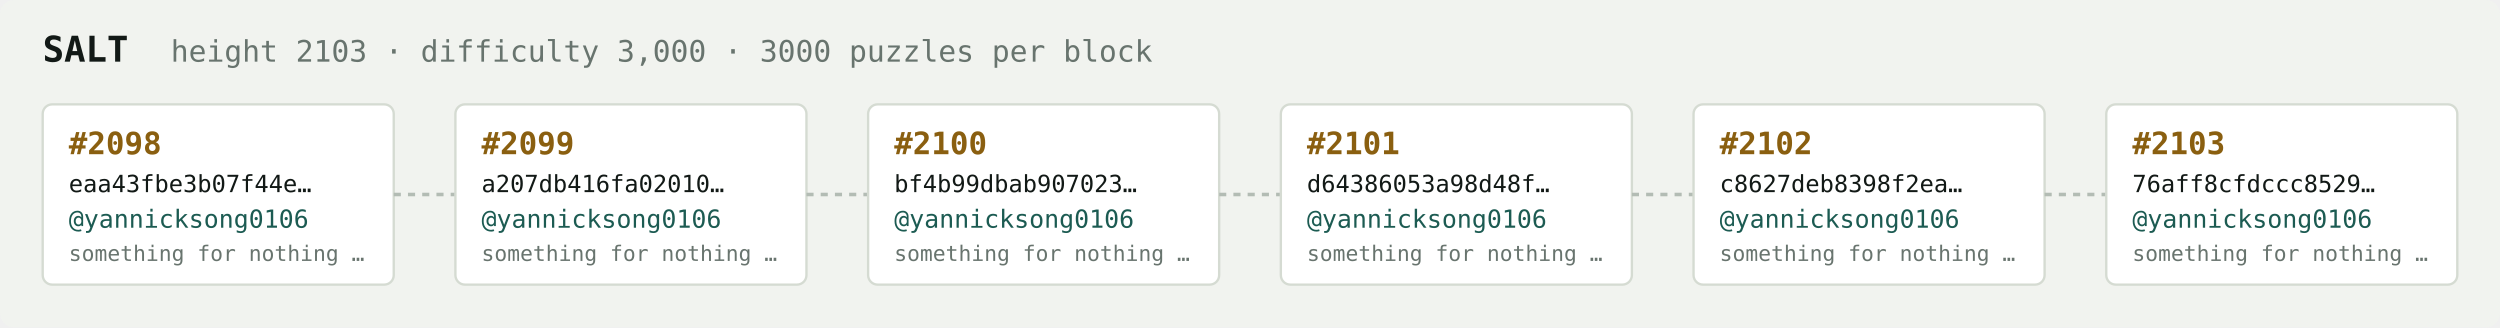
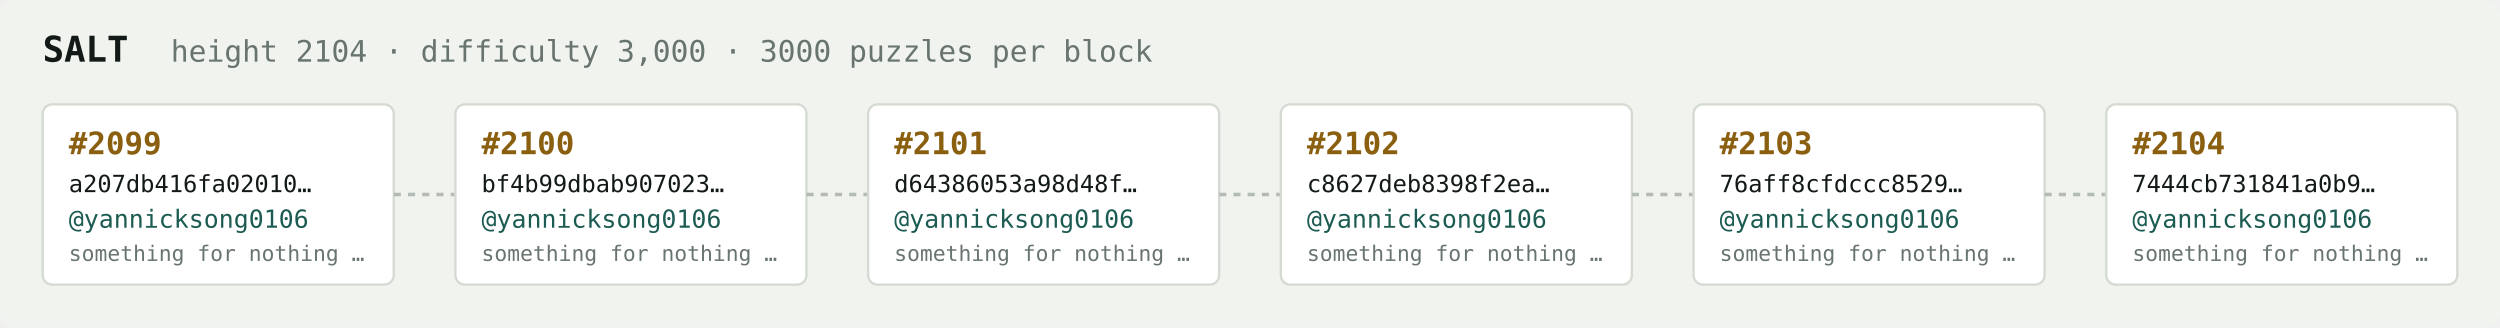
<svg xmlns="http://www.w3.org/2000/svg" width="1054" height="138" viewBox="0 0 1054 138" font-family="ui-monospace,SFMono-Regular,Menlo,monospace">
  <rect fill="#f1f3ef" width="1054" height="138" rx="6" />
  <text x="18" y="26" fill="#121916" font-size="15" font-weight="700">SALT</text>
-   <text x="72" y="26" fill="#68746e" font-size="12.5">height 2103 · difficulty 3,000 · 3000 puzzles per block</text>
+   <text x="72" y="26" fill="#68746e" font-size="12.5">height 2104 · difficulty 3,000 · 3000 puzzles per block</text>
  <rect x="18" y="44" width="148" height="76" rx="4" fill="#ffffff" stroke="#d5dbd2" stroke-width="1" />
-   <text x="29" y="65" fill="#8a5f10" font-size="13" font-weight="700">#2098</text>
-   <text x="29" y="81" fill="#121916" font-size="10">eaa43fbe3b07f44e…</text>
+   <text x="29" y="65" fill="#8a5f10" font-size="13" font-weight="700">#2099</text>
+   <text x="29" y="81" fill="#121916" font-size="10">a207db416fa02010…</text>
  <text x="29" y="96" fill="#1c5b52" font-size="10.5">@yannicksong0106</text>
  <text x="29" y="110" fill="#68746e" font-size="9">something for nothing …</text>
  <line x1="166" y1="82.0" x2="192" y2="82.0" stroke="#b3bcb4" stroke-width="1.5" stroke-dasharray="3 3" />
  <rect x="192" y="44" width="148" height="76" rx="4" fill="#ffffff" stroke="#d5dbd2" stroke-width="1" />
-   <text x="203" y="65" fill="#8a5f10" font-size="13" font-weight="700">#2099</text>
-   <text x="203" y="81" fill="#121916" font-size="10">a207db416fa02010…</text>
+   <text x="203" y="65" fill="#8a5f10" font-size="13" font-weight="700">#2100</text>
+   <text x="203" y="81" fill="#121916" font-size="10">bf4b99dbab907023…</text>
  <text x="203" y="96" fill="#1c5b52" font-size="10.5">@yannicksong0106</text>
  <text x="203" y="110" fill="#68746e" font-size="9">something for nothing …</text>
  <line x1="340" y1="82.0" x2="366" y2="82.0" stroke="#b3bcb4" stroke-width="1.5" stroke-dasharray="3 3" />
  <rect x="366" y="44" width="148" height="76" rx="4" fill="#ffffff" stroke="#d5dbd2" stroke-width="1" />
-   <text x="377" y="65" fill="#8a5f10" font-size="13" font-weight="700">#2100</text>
-   <text x="377" y="81" fill="#121916" font-size="10">bf4b99dbab907023…</text>
+   <text x="377" y="65" fill="#8a5f10" font-size="13" font-weight="700">#2101</text>
+   <text x="377" y="81" fill="#121916" font-size="10">d64386053a98d48f…</text>
  <text x="377" y="96" fill="#1c5b52" font-size="10.5">@yannicksong0106</text>
  <text x="377" y="110" fill="#68746e" font-size="9">something for nothing …</text>
  <line x1="514" y1="82.0" x2="540" y2="82.0" stroke="#b3bcb4" stroke-width="1.5" stroke-dasharray="3 3" />
  <rect x="540" y="44" width="148" height="76" rx="4" fill="#ffffff" stroke="#d5dbd2" stroke-width="1" />
-   <text x="551" y="65" fill="#8a5f10" font-size="13" font-weight="700">#2101</text>
-   <text x="551" y="81" fill="#121916" font-size="10">d64386053a98d48f…</text>
+   <text x="551" y="65" fill="#8a5f10" font-size="13" font-weight="700">#2102</text>
+   <text x="551" y="81" fill="#121916" font-size="10">c8627deb8398f2ea…</text>
  <text x="551" y="96" fill="#1c5b52" font-size="10.5">@yannicksong0106</text>
  <text x="551" y="110" fill="#68746e" font-size="9">something for nothing …</text>
  <line x1="688" y1="82.0" x2="714" y2="82.0" stroke="#b3bcb4" stroke-width="1.5" stroke-dasharray="3 3" />
  <rect x="714" y="44" width="148" height="76" rx="4" fill="#ffffff" stroke="#d5dbd2" stroke-width="1" />
-   <text x="725" y="65" fill="#8a5f10" font-size="13" font-weight="700">#2102</text>
-   <text x="725" y="81" fill="#121916" font-size="10">c8627deb8398f2ea…</text>
+   <text x="725" y="65" fill="#8a5f10" font-size="13" font-weight="700">#2103</text>
+   <text x="725" y="81" fill="#121916" font-size="10">76aff8cfdccc8529…</text>
  <text x="725" y="96" fill="#1c5b52" font-size="10.5">@yannicksong0106</text>
  <text x="725" y="110" fill="#68746e" font-size="9">something for nothing …</text>
  <line x1="862" y1="82.0" x2="888" y2="82.0" stroke="#b3bcb4" stroke-width="1.5" stroke-dasharray="3 3" />
  <rect x="888" y="44" width="148" height="76" rx="4" fill="#ffffff" stroke="#d5dbd2" stroke-width="1" />
-   <text x="899" y="65" fill="#8a5f10" font-size="13" font-weight="700">#2103</text>
-   <text x="899" y="81" fill="#121916" font-size="10">76aff8cfdccc8529…</text>
+   <text x="899" y="65" fill="#8a5f10" font-size="13" font-weight="700">#2104</text>
+   <text x="899" y="81" fill="#121916" font-size="10">7444cb731841a0b9…</text>
  <text x="899" y="96" fill="#1c5b52" font-size="10.5">@yannicksong0106</text>
  <text x="899" y="110" fill="#68746e" font-size="9">something for nothing …</text>
</svg>
